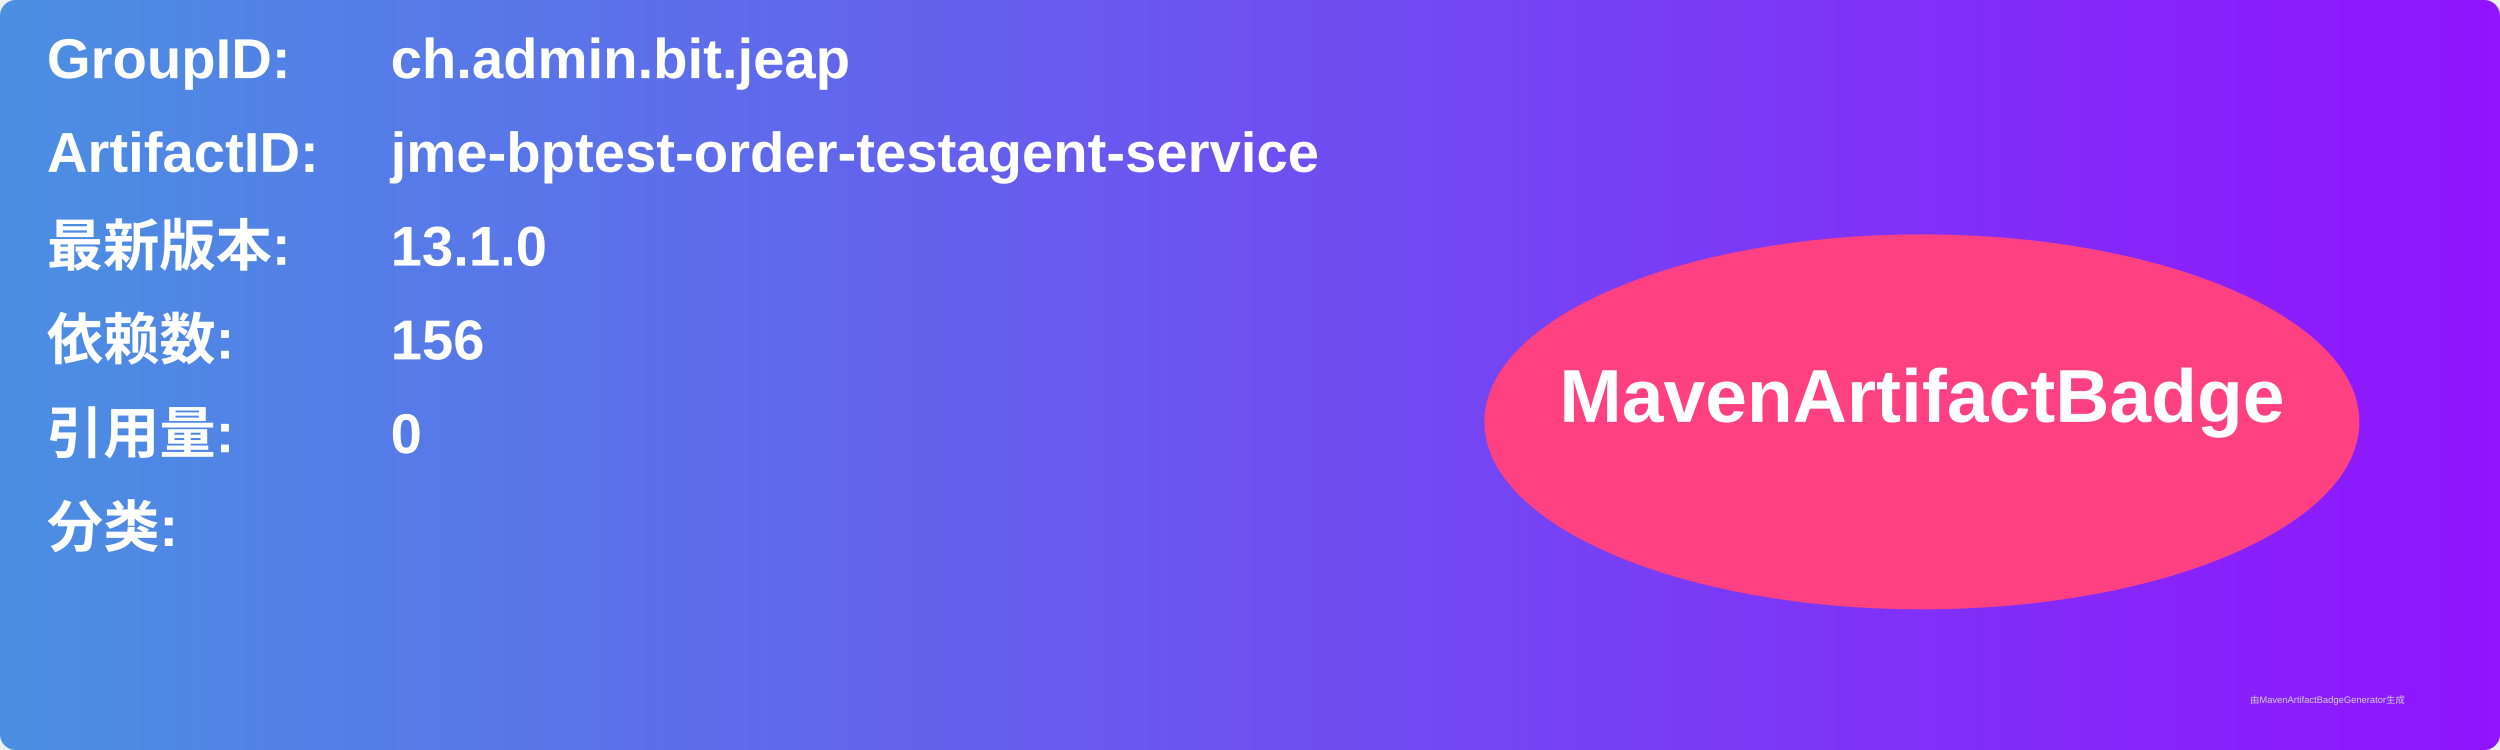
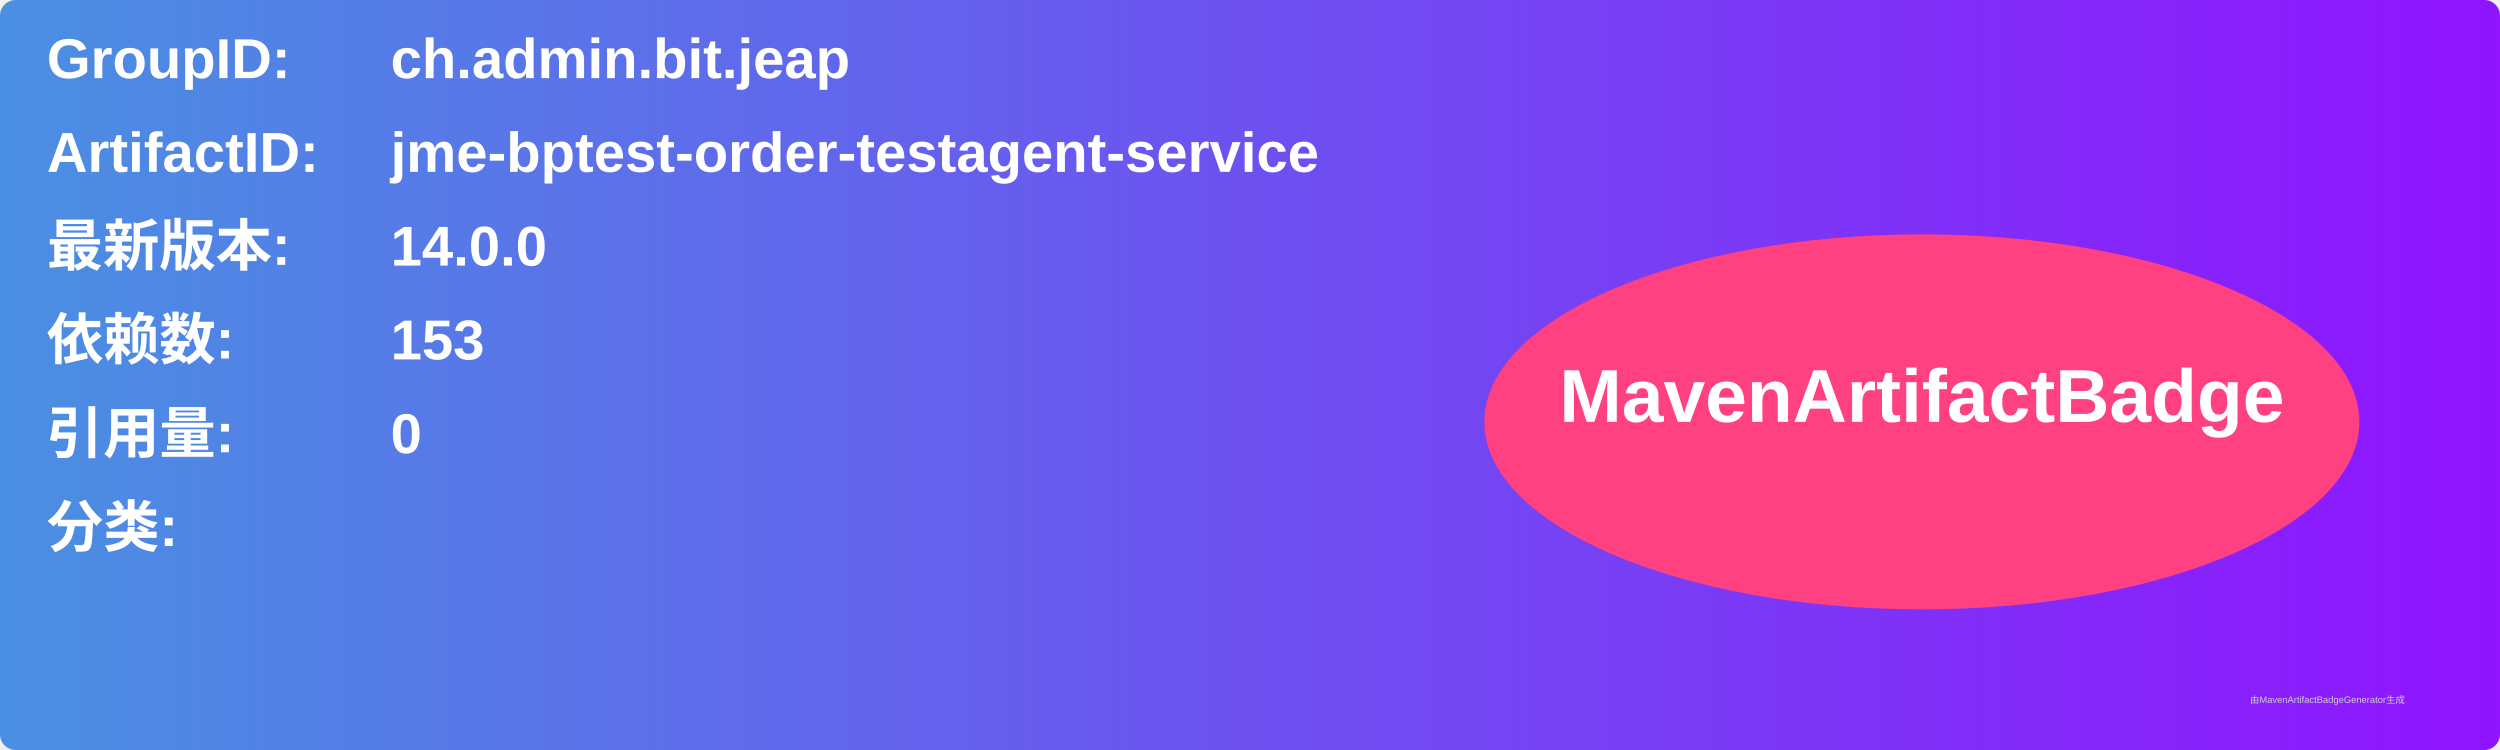
<svg xmlns="http://www.w3.org/2000/svg" width="800" height="240" viewBox="0 0 800 240">
  <linearGradient id="grad" x1="0%" y1="0%" x2="100%" y2="0%">
    <stop offset="0%" stop-color="#4a90e2" />
    <stop offset="100%" stop-color="#9013fe" />
  </linearGradient>
  <rect width="100%" height="100%" rx="5" ry="5" fill="url(#grad)" />
  <g transform="translate(15, 15)">
    <text x="0" y="10" font-family="Arial" font-size="18" fill="white" font-weight="bold" width="260">GroupID:</text>
    <text x="110" y="10" font-family="Arial" font-size="18" fill="white" font-weight="bold" width="460">ch.admin.bit.jeap</text>
    <text x="0" y="40" font-family="Arial" font-size="18" fill="white" font-weight="bold" width="260">ArtifactID:</text>
    <text x="110" y="40" font-family="Arial" font-size="18" fill="white" font-weight="bold" width="460">jme-bptest-order-testagent-service</text>
    <text x="0" y="70" font-family="Arial" font-size="18" fill="white" font-weight="bold">最新版本:</text>
    <text x="110" y="70" font-family="Arial" font-size="18" fill="white" font-weight="bold">
-       <tspan font-weight="bold">13.1.0</tspan>
+       <tspan font-weight="bold">14.0.0</tspan>
    </text>
    <text x="0" y="100" font-family="Arial" font-size="18" fill="white" font-weight="bold">依赖数: </text>
    <text x="110" y="100" font-family="Arial" font-size="18" fill="white">
-       <tspan font-weight="bold">156</tspan>
+       <tspan font-weight="bold">153</tspan>
    </text>
    <text x="0" y="130" font-family="Arial" font-size="18" fill="white" font-weight="bold">引用量: </text>
    <text x="110" y="130" font-family="Arial" font-size="18" fill="white">
      <tspan font-weight="bold">0</tspan>
    </text>
    <text x="0" y="160" font-family="Arial" font-size="18" fill="white" font-weight="bold">分类:</text>
    <text x="10" y="190" font-family="Arial" font-size="10" fill="white">
      <tspan font-weight="bold" />
    </text>
    <ellipse cx="600" cy="120" rx="140" ry="60" fill="#ff4081" />
    <text x="600" y="120" text-anchor="middle" font-family="Arial" font-size="24" fill="white" font-weight="bold">MavenArtifactBadge</text>
  </g>
  <text x="720" y="225" font-family="Arial" font-size="3" fill="#d0d0d0">由MavenArtifactBadgeGenerator生成</text>
</svg>
